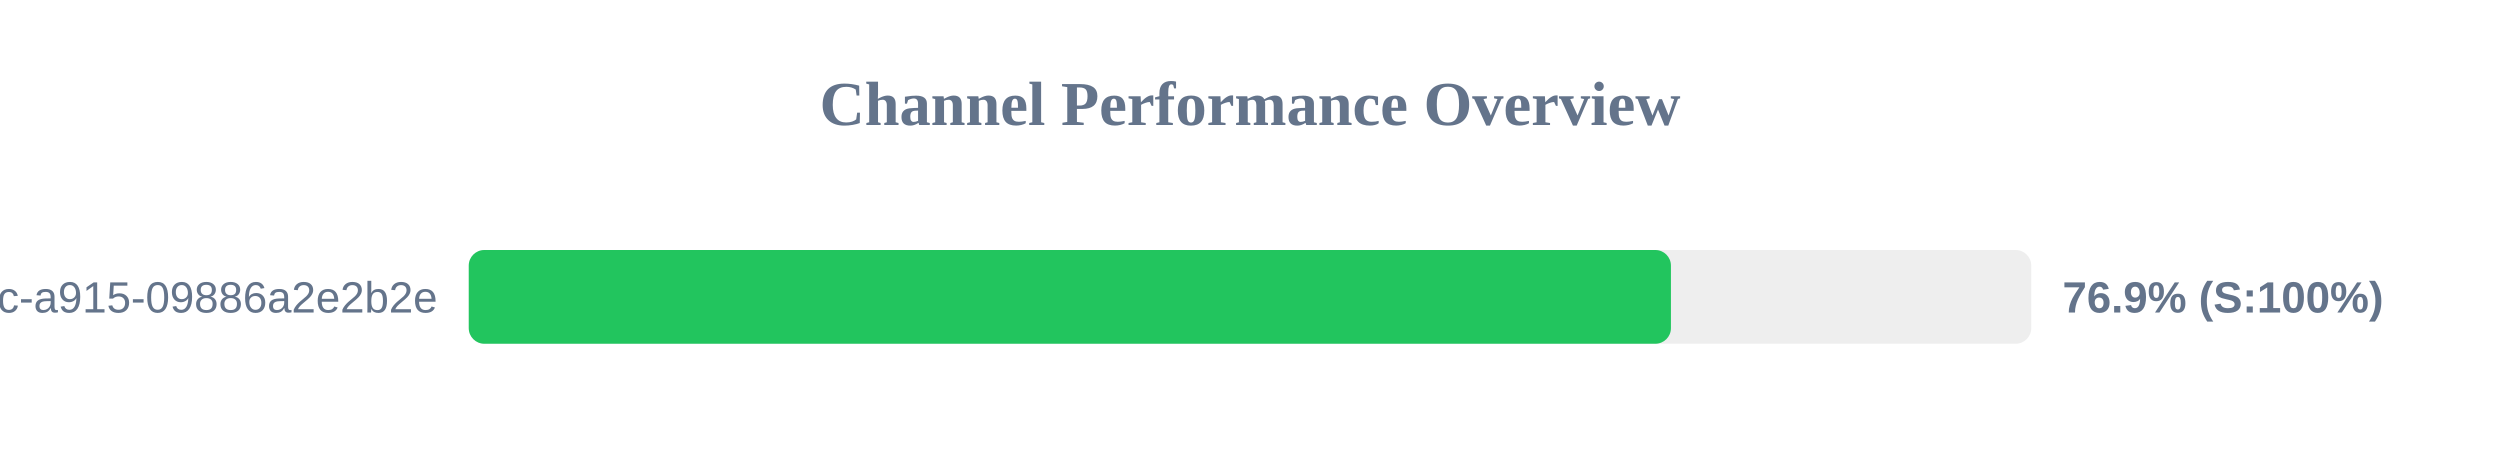
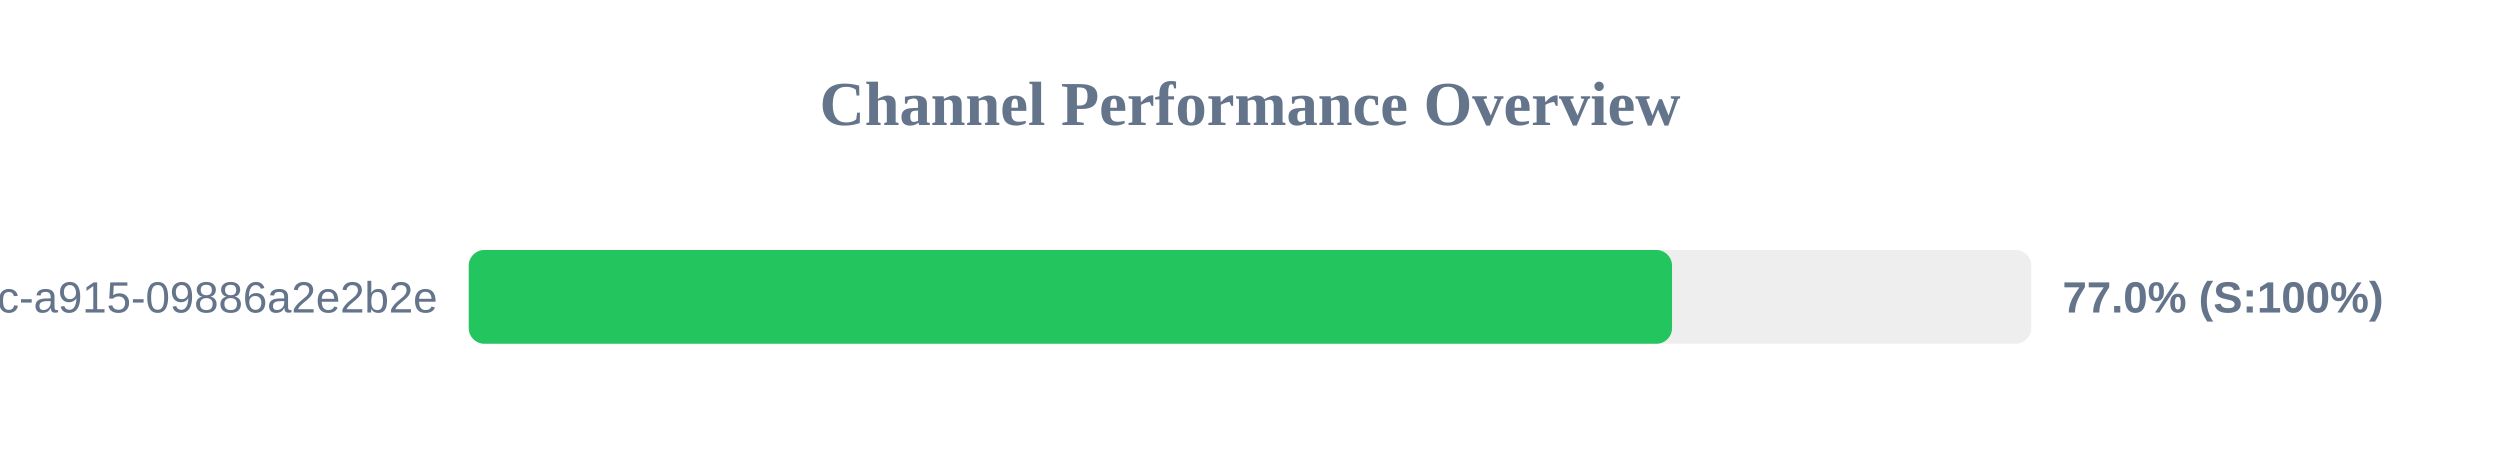
<svg xmlns="http://www.w3.org/2000/svg" width="800" height="150" version="1.1">
  <style>
        .row { font: 14px Arial; fill: #64748b; }
        .score { font: bold 14px Arial; fill: #64748b; }
    </style>
  <text x="400" y="40" text-anchor="middle" font-size="20px" font-weight="bold" fill="#64748b">Channel Performance Overview</text>
  <rect x="150" y="80" width="500" height="30" fill="#eee" rx="5" />
-   <rect x="150" y="80" width="384.7" height="30" fill="#22c55e" rx="5" />
+   <rect x="150" y="80" width="385.05" height="30" fill="#22c55e" rx="5" />
  <text x="140" y="100" text-anchor="end" class="row">?uuid=52816135-d3bc-46bc-a915-09886a2e2b2e</text>
-   <text x="660" y="100" text-anchor="start" class="score">76.9% (S:100%)</text>
+   <text x="660" y="100" text-anchor="start" class="score">77.0% (S:100%)</text>
</svg>
